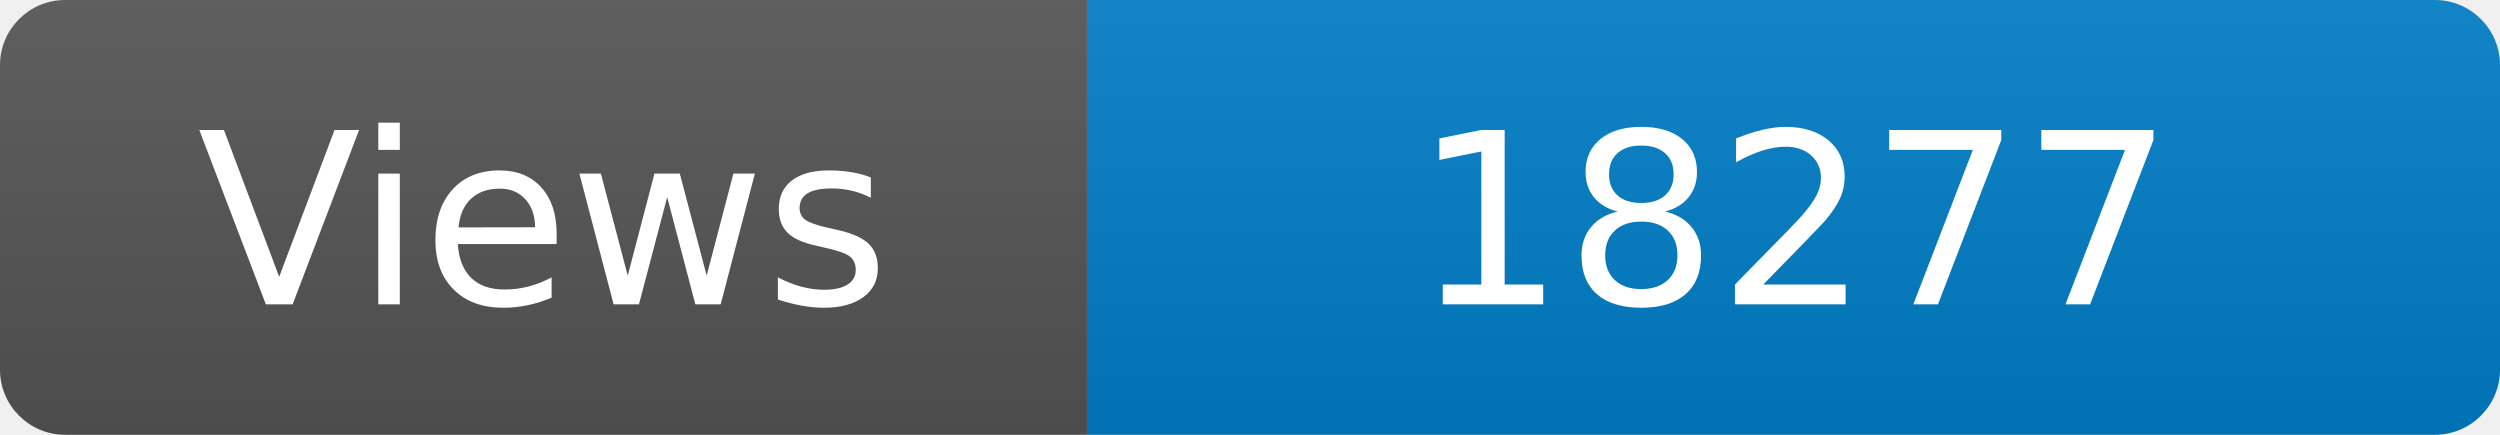
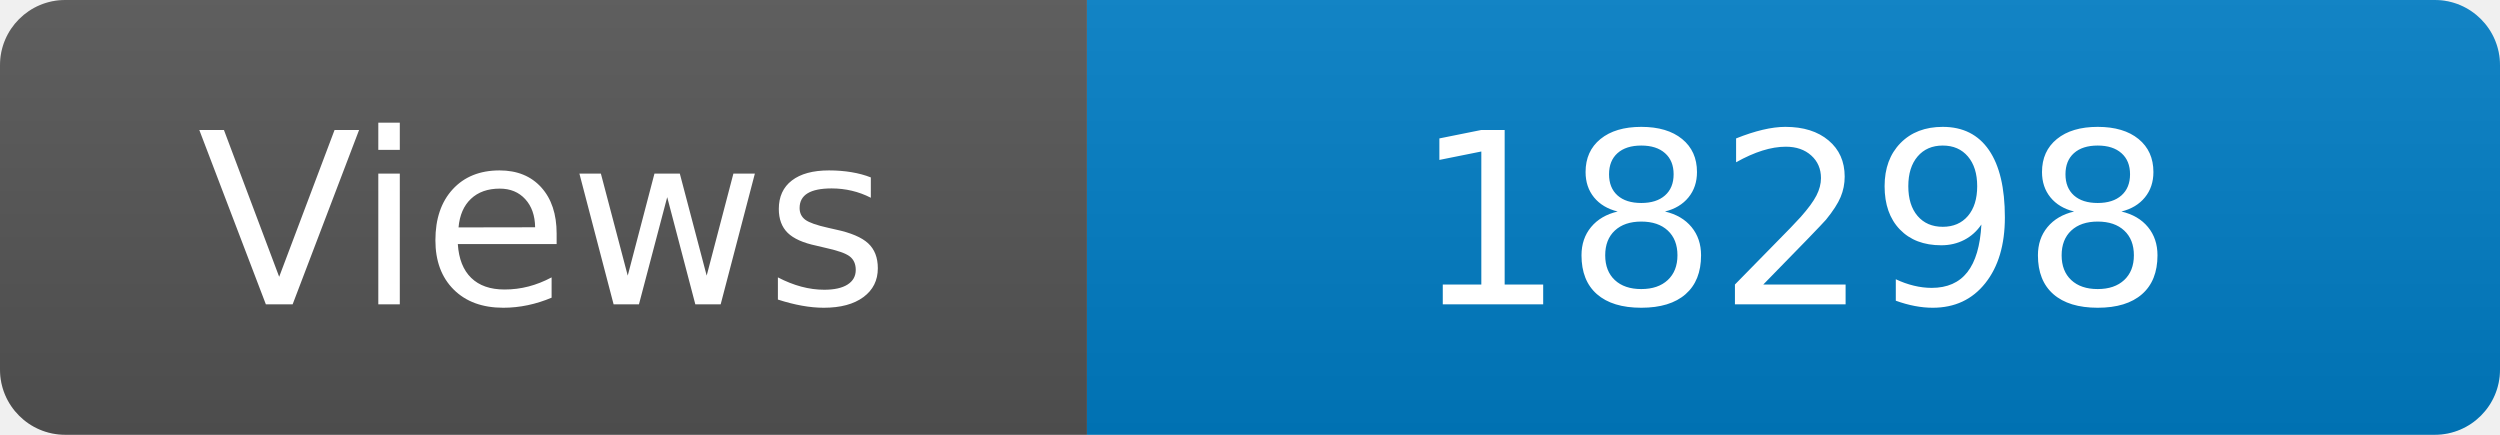
<svg xmlns="http://www.w3.org/2000/svg" width="115" height="20" role="img" aria-label="Maintained?: yes">
  <linearGradient id="s" x2="0" y2="100%">
    <stop offset="0" stop-color="#bbb" stop-opacity=".1" />
    <stop offset="1" stop-opacity=".1" />
  </linearGradient>
  <clipPath id="r">
    <rect width="115" height="20" rx="3" fill="#fff" />
  </clipPath>
  <g clip-path="url(#r)">
    <rect width="50" height="20" fill="#555" />
    <rect x="50" width="160" height="20" fill="#007ec6" />
    <rect width="115" height="20" fill="url(#s)" />
  </g>
  <g fill="#fff" text-anchor="middle" font-family="Verdana,Geneva,DejaVu Sans,sans-serif" font-size="110">
    <text x="250" y="140" transform="scale(.1)" fill="#fff">Views</text>
-     <text x="825" y="140" transform="scale(.1)" fill="#fff">18277</text>
+     <text x="825" y="140" transform="scale(.1)" fill="#fff">18298</text>
  </g>
</svg>
